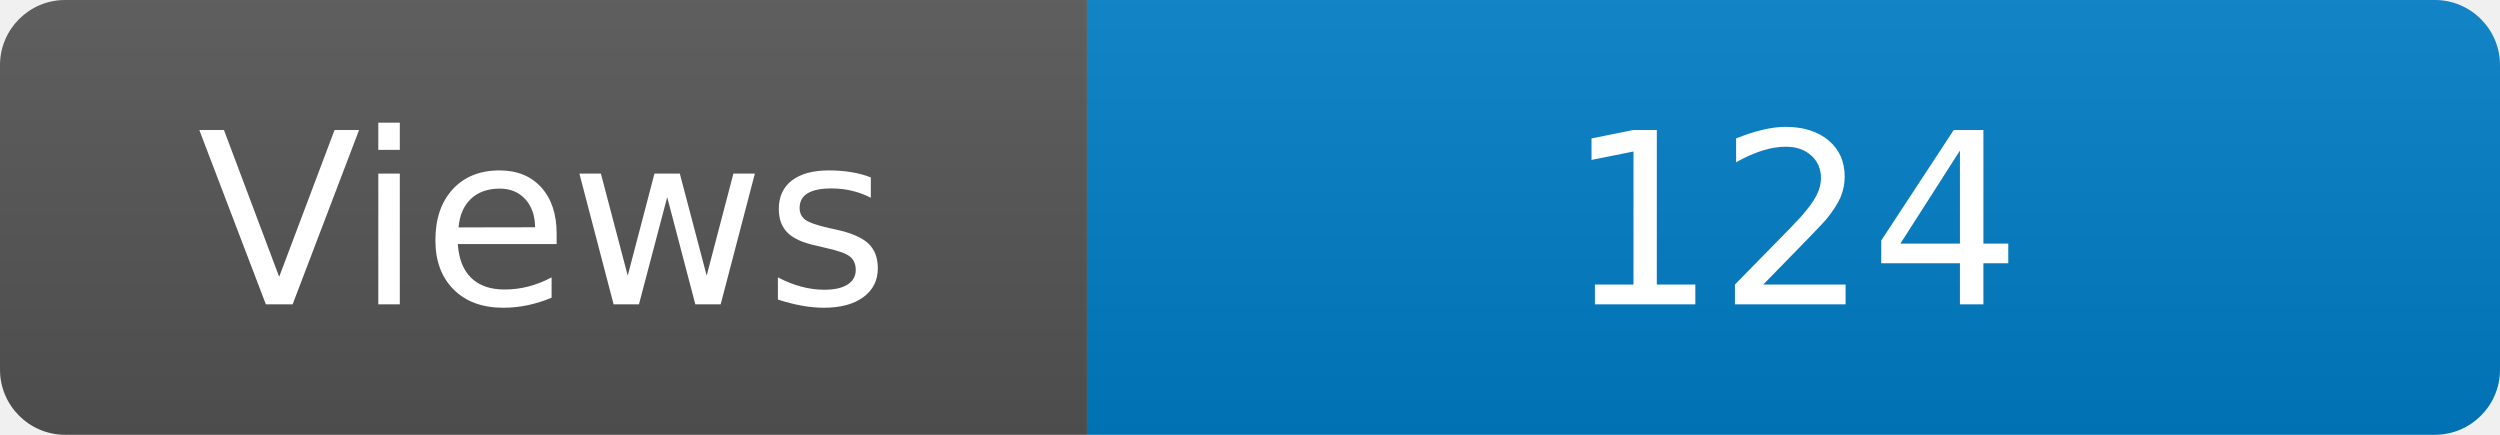
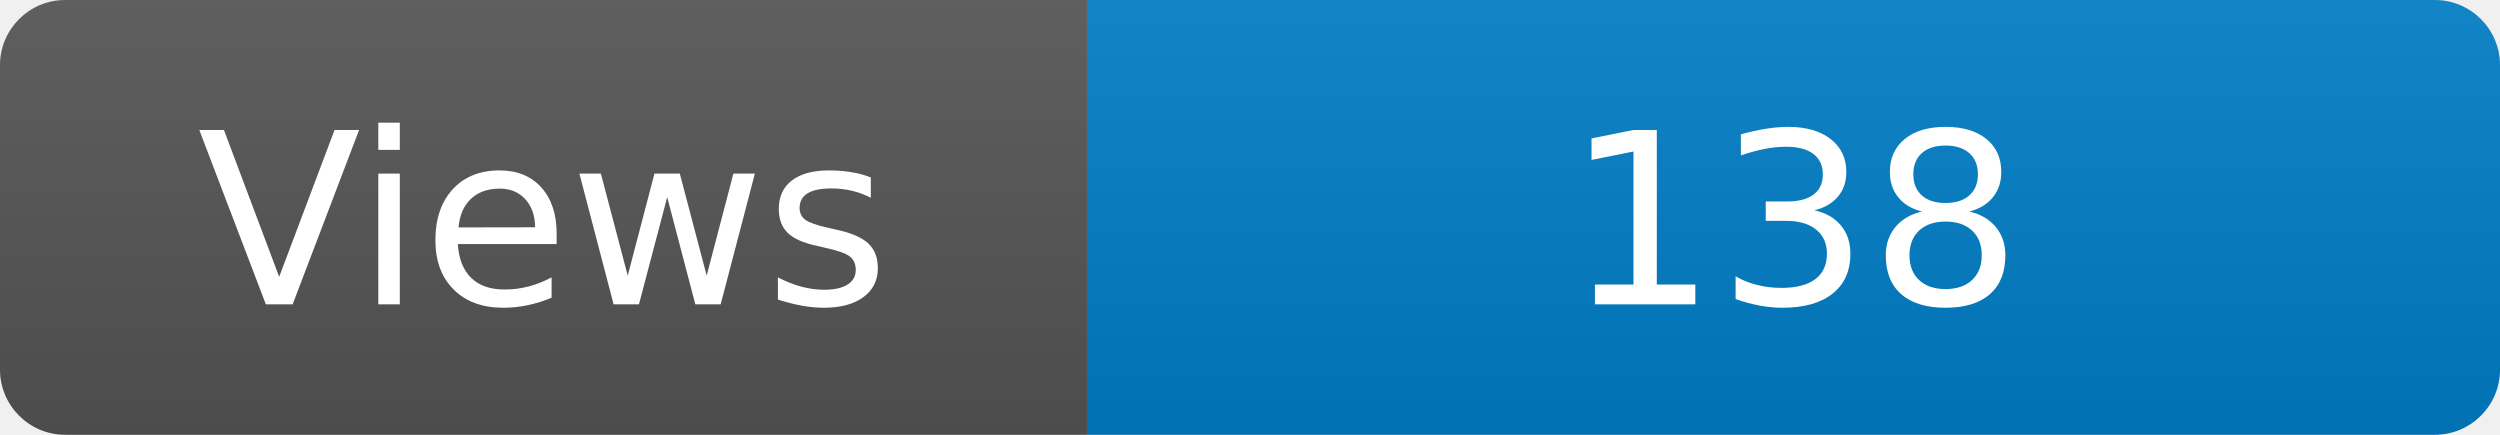
<svg xmlns="http://www.w3.org/2000/svg" width="115" height="20" role="img" aria-label="Maintained?: yes">
  <linearGradient id="s" x2="0" y2="100%">
    <stop offset="0" stop-color="#bbb" stop-opacity=".1" />
    <stop offset="1" stop-opacity=".1" />
  </linearGradient>
  <clipPath id="r">
    <rect width="115" height="20" rx="3" fill="#fff" />
  </clipPath>
  <g clip-path="url(#r)">
    <rect width="50" height="20" fill="#555" />
    <rect x="50" width="160" height="20" fill="#007ec6" />
    <rect width="115" height="20" fill="url(#s)" />
  </g>
  <g fill="#fff" text-anchor="middle" font-family="Verdana,Geneva,DejaVu Sans,sans-serif" font-size="110">
    <text x="250" y="140" transform="scale(.1)" fill="#fff">Views</text>
-     <text x="825" y="140" transform="scale(.1)" fill="#fff">124</text>
+     <text x="825" y="140" transform="scale(.1)" fill="#fff">138</text>
  </g>
</svg>
